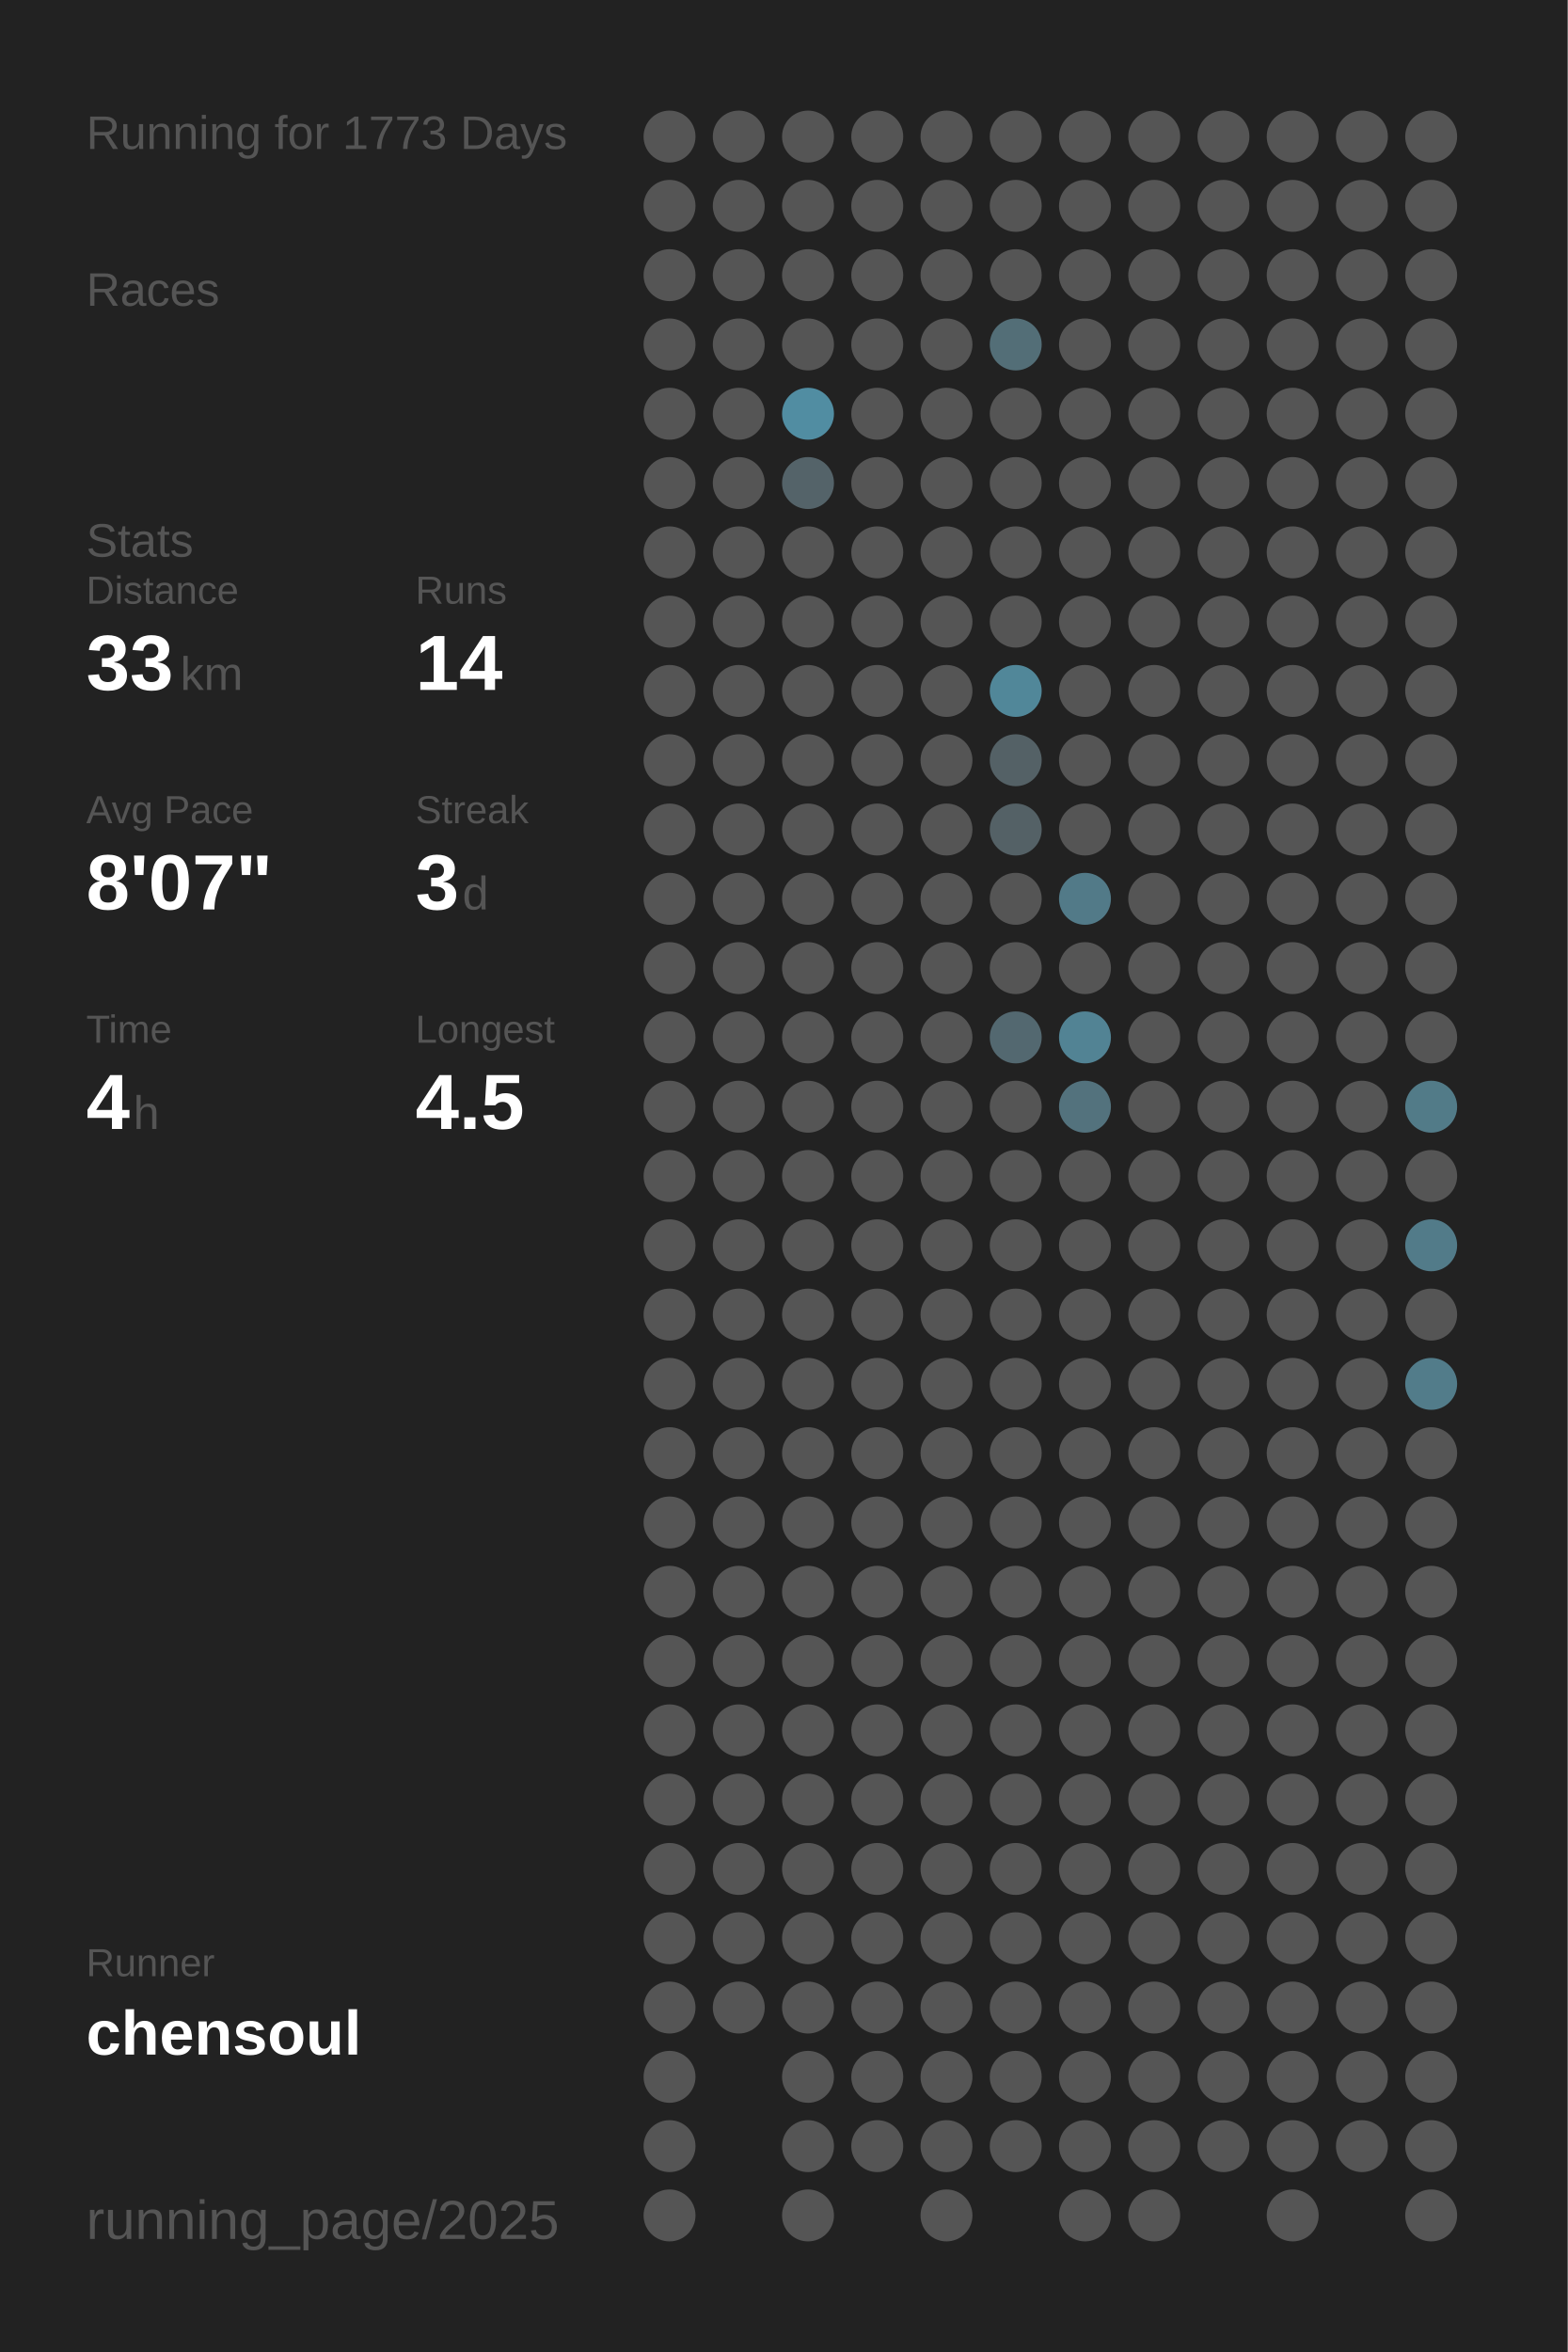
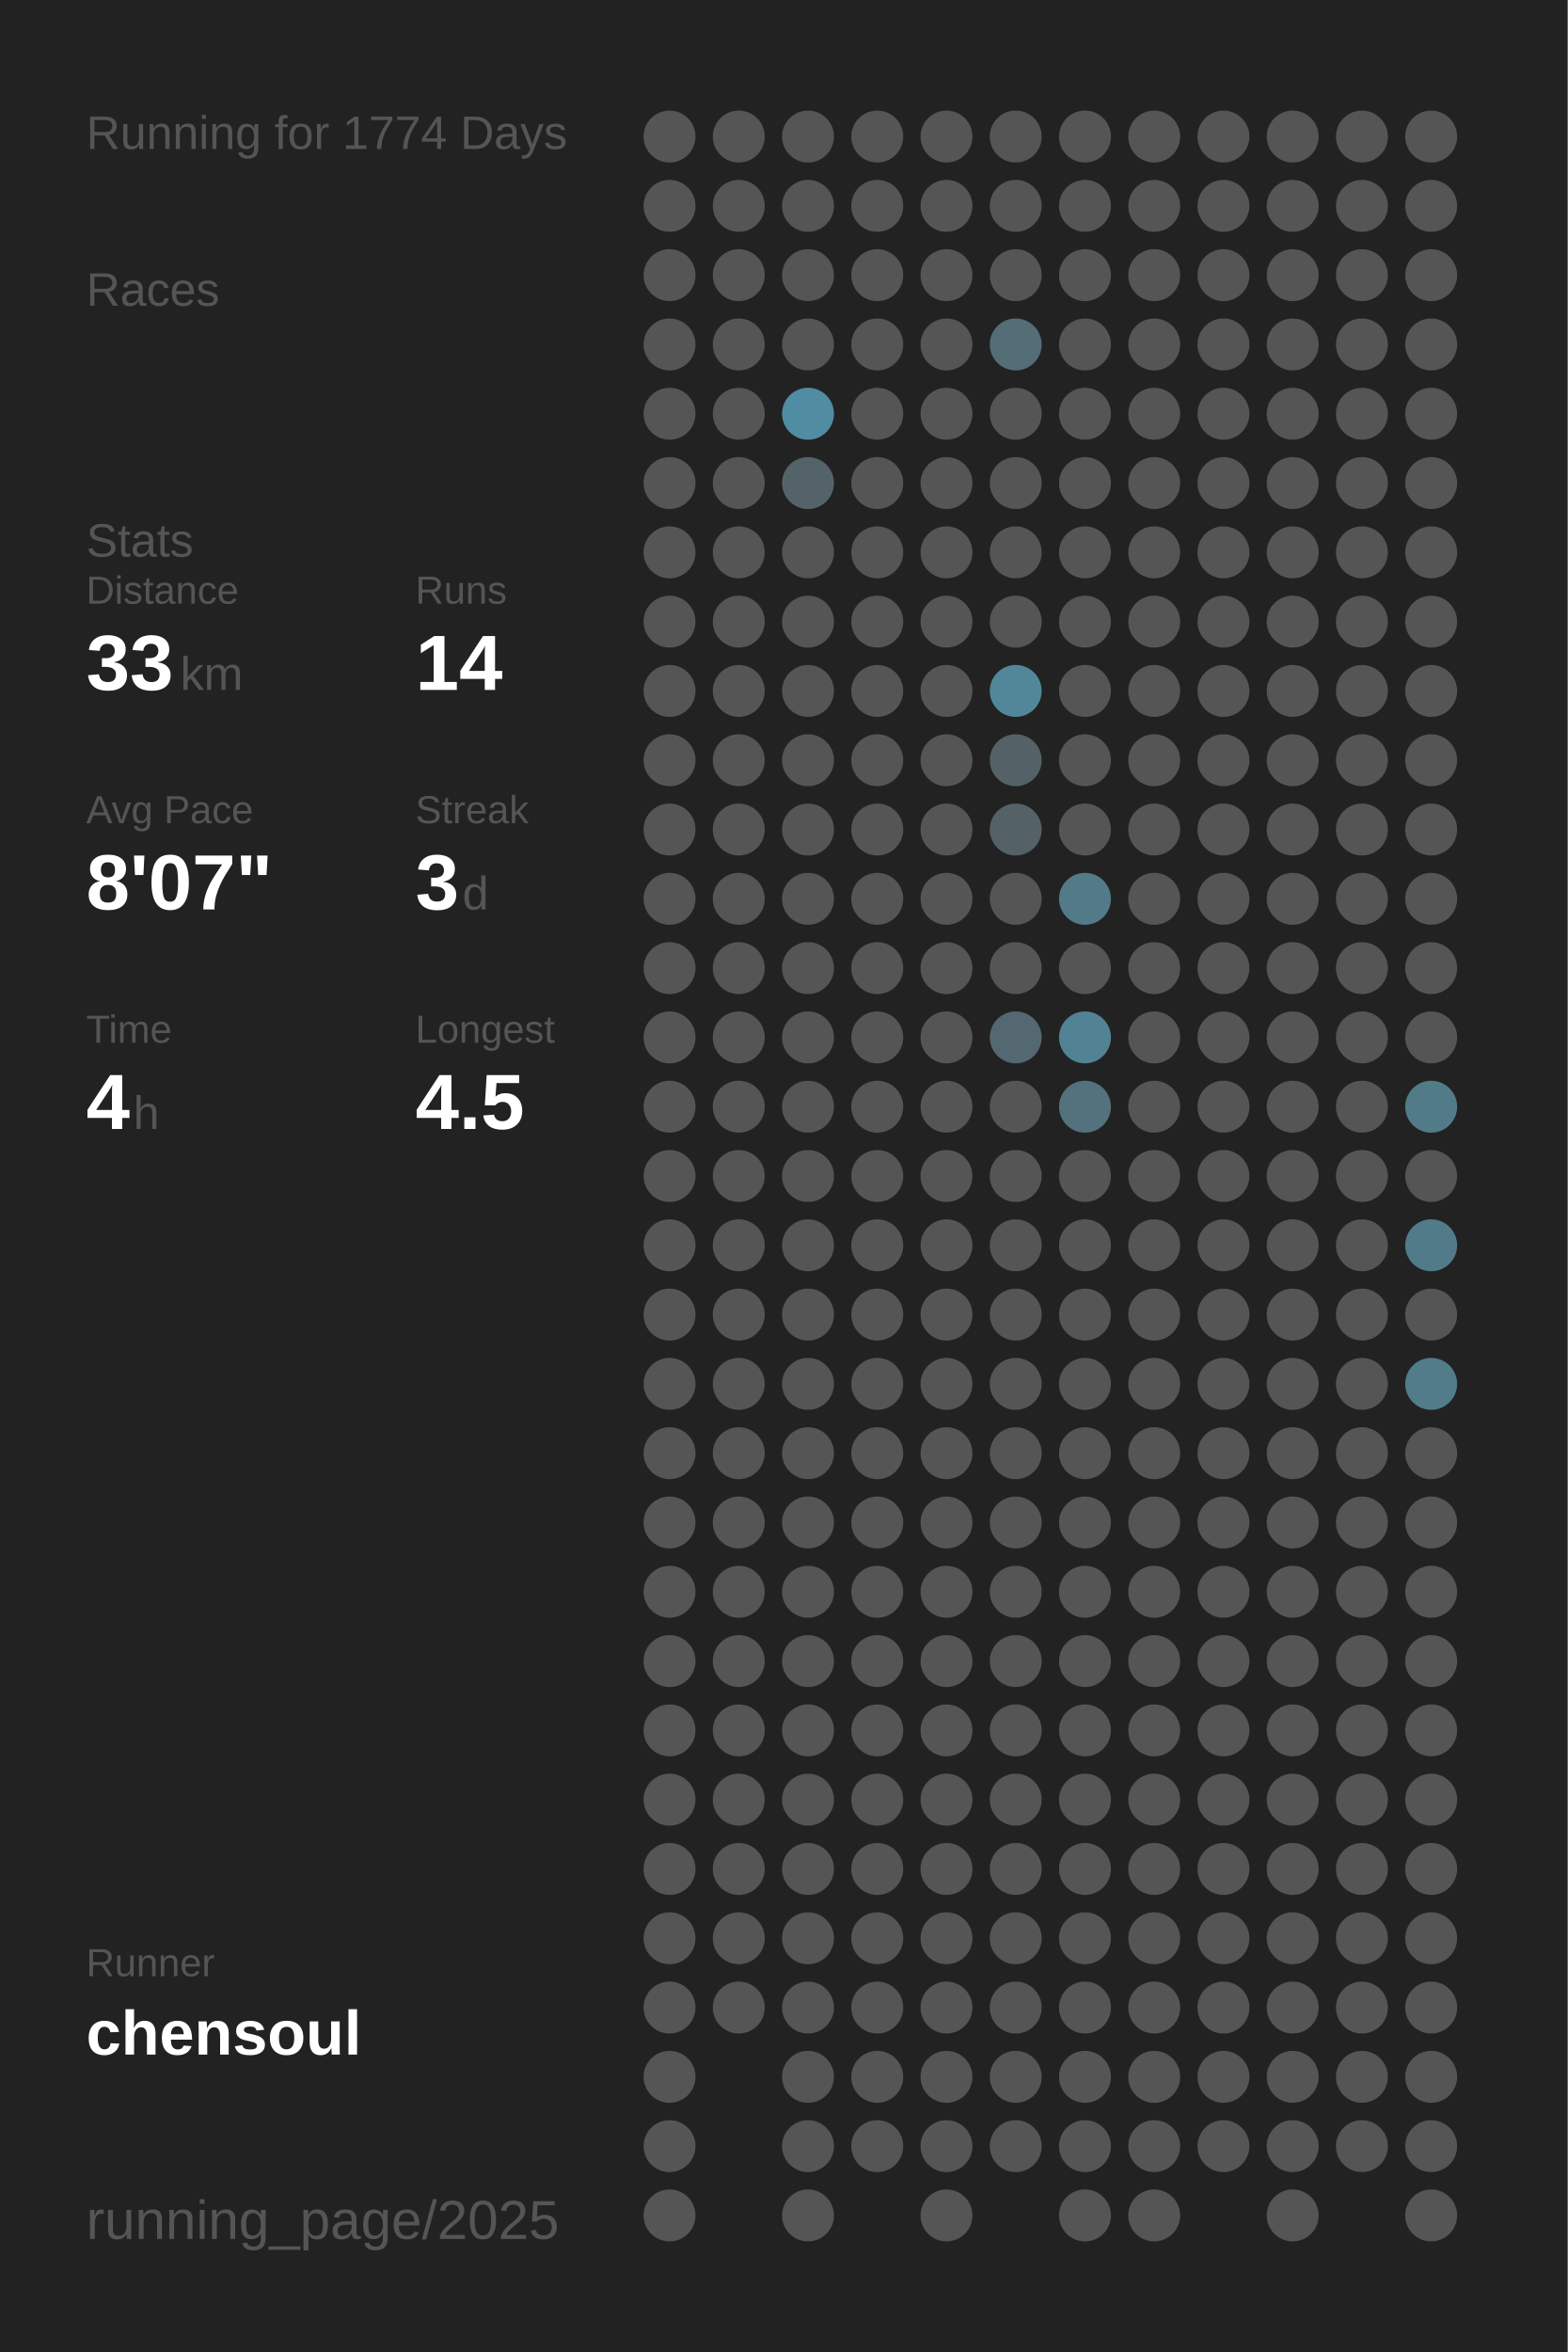
<svg xmlns="http://www.w3.org/2000/svg" baseProfile="full" height="300mm" version="1.1" viewBox="0,0,200,300" width="200mm">
  <defs />
  <rect fill="#222222" height="300" width="200" x="0" y="0" />
-   <text fill="#555555" style="font-size:6px; font-family:Arial;" x="11" y="19">Running for 1773 Days</text>
+   <text fill="#555555" style="font-size:6px; font-family:Arial;" x="11" y="19">Running for 1774 Days</text>
  <text fill="#555555" style="font-size:6px; font-family:Arial;" x="11" y="39">Races</text>
  <text fill="#555555" style="font-size:6px; font-family:Arial;" x="11" y="71">Stats</text>
  <text fill="#555555" style="font-size:5px; font-family:Arial;" x="11" y="77">Distance</text>
  <text fill="#FFFFFF" style="font-size:10px; font-family:Arial; font-weight:bold;" x="11" y="88">33</text>
  <text fill="#555555" style="font-size:6px; font-family:Arial;" x="23" y="88">km</text>
  <text fill="#555555" style="font-size:5px; font-family:Arial;" x="53" y="77">Runs</text>
  <text fill="#FFFFFF" style="font-size:10px; font-family:Arial; font-weight:bold;" x="53" y="88">14</text>
  <text fill="#555555" style="font-size:5px; font-family:Arial;" x="11" y="105">Avg Pace</text>
  <text fill="#FFFFFF" style="font-size:10px; font-family:Arial; font-weight:bold;" x="11" y="116">8'07"</text>
  <text fill="#555555" style="font-size:5px; font-family:Arial;" x="53" y="105">Streak</text>
  <text fill="#FFFFFF" style="font-size:10px; font-family:Arial; font-weight:bold;" x="53" y="116">3</text>
  <text fill="#555555" style="font-size:6px; font-family:Arial;" x="59" y="116">d</text>
  <text fill="#555555" style="font-size:5px; font-family:Arial;" x="11" y="133">Time</text>
  <text fill="#FFFFFF" style="font-size:10px; font-family:Arial; font-weight:bold;" x="11" y="144">4</text>
  <text fill="#555555" style="font-size:6px; font-family:Arial;" x="17" y="144">h</text>
  <text fill="#555555" style="font-size:5px; font-family:Arial;" x="53" y="133">Longest</text>
  <text fill="#FFFFFF" style="font-size:10px; font-family:Arial; font-weight:bold;" x="53" y="144">4.5</text>
  <text fill="#555555" style="font-size:5px; font-family:Arial;" x="11" y="252.065">Runner</text>
  <text fill="#FFFFFF" style="font-size:8px; font-family:Arial; font-weight:bold;" x="11" y="262.065">chensoul</text>
  <text fill="#555555" style="font-size:7px; font-family:Arial;" x="11" y="285.581">running_page/2025</text>
  <circle cx="85.417" cy="17.419" fill="#555555" r="3.312" />
  <circle cx="85.417" cy="26.258" fill="#555555" r="3.312" />
  <circle cx="85.417" cy="35.097" fill="#555555" r="3.312" />
  <circle cx="85.417" cy="43.935" fill="#555555" r="3.312" />
  <circle cx="85.417" cy="52.774" fill="#555555" r="3.312" />
  <circle cx="85.417" cy="61.613" fill="#555555" r="3.312" />
  <circle cx="85.417" cy="70.452" fill="#555555" r="3.312" />
  <circle cx="85.417" cy="79.29" fill="#555555" r="3.312" />
  <circle cx="85.417" cy="88.129" fill="#555555" r="3.312" />
  <circle cx="85.417" cy="96.968" fill="#555555" r="3.312" />
  <circle cx="85.417" cy="105.806" fill="#555555" r="3.312" />
  <circle cx="85.417" cy="114.645" fill="#555555" r="3.312" />
  <circle cx="85.417" cy="123.484" fill="#555555" r="3.312" />
  <circle cx="85.417" cy="132.323" fill="#555555" r="3.312" />
  <circle cx="85.417" cy="141.161" fill="#555555" r="3.312" />
  <circle cx="85.417" cy="150" fill="#555555" r="3.312" />
  <circle cx="85.417" cy="158.839" fill="#555555" r="3.312" />
  <circle cx="85.417" cy="167.677" fill="#555555" r="3.312" />
  <circle cx="85.417" cy="176.516" fill="#555555" r="3.312" />
  <circle cx="85.417" cy="185.355" fill="#555555" r="3.312" />
  <circle cx="85.417" cy="194.194" fill="#555555" r="3.312" />
  <circle cx="85.417" cy="203.032" fill="#555555" r="3.312" />
  <circle cx="85.417" cy="211.871" fill="#555555" r="3.312" />
  <circle cx="85.417" cy="220.71" fill="#555555" r="3.312" />
  <circle cx="85.417" cy="229.548" fill="#555555" r="3.312" />
  <circle cx="85.417" cy="238.387" fill="#555555" r="3.312" />
  <circle cx="85.417" cy="247.226" fill="#555555" r="3.312" />
  <circle cx="85.417" cy="256.065" fill="#555555" r="3.312" />
  <circle cx="85.417" cy="264.903" fill="#555555" r="3.312" />
  <circle cx="85.417" cy="273.742" fill="#555555" r="3.312" />
  <circle cx="85.417" cy="282.581" fill="#555555" r="3.312" />
  <circle cx="94.25" cy="17.419" fill="#555555" r="3.312" />
  <circle cx="94.25" cy="26.258" fill="#555555" r="3.312" />
  <circle cx="94.25" cy="35.097" fill="#555555" r="3.312" />
  <circle cx="94.25" cy="43.935" fill="#555555" r="3.312" />
  <circle cx="94.25" cy="52.774" fill="#555555" r="3.312" />
  <circle cx="94.25" cy="61.613" fill="#555555" r="3.312" />
  <circle cx="94.25" cy="70.452" fill="#555555" r="3.312" />
  <circle cx="94.25" cy="79.29" fill="#555555" r="3.312" />
  <circle cx="94.25" cy="88.129" fill="#555555" r="3.312" />
  <circle cx="94.25" cy="96.968" fill="#555555" r="3.312" />
  <circle cx="94.25" cy="105.806" fill="#555555" r="3.312" />
  <circle cx="94.25" cy="114.645" fill="#555555" r="3.312" />
  <circle cx="94.25" cy="123.484" fill="#555555" r="3.312" />
  <circle cx="94.25" cy="132.323" fill="#555555" r="3.312" />
  <circle cx="94.25" cy="141.161" fill="#555555" r="3.312" />
  <circle cx="94.25" cy="150" fill="#555555" r="3.312" />
  <circle cx="94.25" cy="158.839" fill="#555555" r="3.312" />
  <circle cx="94.25" cy="167.677" fill="#555555" r="3.312" />
  <circle cx="94.25" cy="176.516" fill="#555555" r="3.312" />
  <circle cx="94.25" cy="185.355" fill="#555555" r="3.312" />
  <circle cx="94.25" cy="194.194" fill="#555555" r="3.312" />
  <circle cx="94.25" cy="203.032" fill="#555555" r="3.312" />
  <circle cx="94.25" cy="211.871" fill="#555555" r="3.312" />
  <circle cx="94.25" cy="220.71" fill="#555555" r="3.312" />
  <circle cx="94.25" cy="229.548" fill="#555555" r="3.312" />
  <circle cx="94.25" cy="238.387" fill="#555555" r="3.312" />
  <circle cx="94.25" cy="247.226" fill="#555555" r="3.312" />
  <circle cx="94.25" cy="256.065" fill="#555555" r="3.312" />
  <circle cx="103.083" cy="17.419" fill="#555555" r="3.312" />
  <circle cx="103.083" cy="26.258" fill="#555555" r="3.312" />
  <circle cx="103.083" cy="35.097" fill="#555555" r="3.312" />
  <circle cx="103.083" cy="43.935" fill="#555555" r="3.312" />
  <circle cx="103.083" cy="52.774" fill="#518da2" r="3.312" />
  <circle cx="103.083" cy="61.613" fill="#546369" r="3.312" />
  <circle cx="103.083" cy="70.452" fill="#555555" r="3.312" />
  <circle cx="103.083" cy="79.29" fill="#555555" r="3.312" />
  <circle cx="103.083" cy="88.129" fill="#555555" r="3.312" />
  <circle cx="103.083" cy="96.968" fill="#555555" r="3.312" />
  <circle cx="103.083" cy="105.806" fill="#555555" r="3.312" />
  <circle cx="103.083" cy="114.645" fill="#555555" r="3.312" />
  <circle cx="103.083" cy="123.484" fill="#555555" r="3.312" />
  <circle cx="103.083" cy="132.323" fill="#555555" r="3.312" />
  <circle cx="103.083" cy="141.161" fill="#555555" r="3.312" />
  <circle cx="103.083" cy="150" fill="#555555" r="3.312" />
  <circle cx="103.083" cy="158.839" fill="#555555" r="3.312" />
  <circle cx="103.083" cy="167.677" fill="#555555" r="3.312" />
  <circle cx="103.083" cy="176.516" fill="#555555" r="3.312" />
  <circle cx="103.083" cy="185.355" fill="#555555" r="3.312" />
  <circle cx="103.083" cy="194.194" fill="#555555" r="3.312" />
  <circle cx="103.083" cy="203.032" fill="#555555" r="3.312" />
  <circle cx="103.083" cy="211.871" fill="#555555" r="3.312" />
  <circle cx="103.083" cy="220.71" fill="#555555" r="3.312" />
  <circle cx="103.083" cy="229.548" fill="#555555" r="3.312" />
  <circle cx="103.083" cy="238.387" fill="#555555" r="3.312" />
  <circle cx="103.083" cy="247.226" fill="#555555" r="3.312" />
  <circle cx="103.083" cy="256.065" fill="#555555" r="3.312" />
  <circle cx="103.083" cy="264.903" fill="#555555" r="3.312" />
  <circle cx="103.083" cy="273.742" fill="#555555" r="3.312" />
  <circle cx="103.083" cy="282.581" fill="#555555" r="3.312" />
  <circle cx="111.917" cy="17.419" fill="#555555" r="3.312" />
  <circle cx="111.917" cy="26.258" fill="#555555" r="3.312" />
  <circle cx="111.917" cy="35.097" fill="#555555" r="3.312" />
  <circle cx="111.917" cy="43.935" fill="#555555" r="3.312" />
  <circle cx="111.917" cy="52.774" fill="#555555" r="3.312" />
  <circle cx="111.917" cy="61.613" fill="#555555" r="3.312" />
  <circle cx="111.917" cy="70.452" fill="#555555" r="3.312" />
  <circle cx="111.917" cy="79.29" fill="#555555" r="3.312" />
  <circle cx="111.917" cy="88.129" fill="#555555" r="3.312" />
  <circle cx="111.917" cy="96.968" fill="#555555" r="3.312" />
  <circle cx="111.917" cy="105.806" fill="#555555" r="3.312" />
  <circle cx="111.917" cy="114.645" fill="#555555" r="3.312" />
  <circle cx="111.917" cy="123.484" fill="#555555" r="3.312" />
  <circle cx="111.917" cy="132.323" fill="#555555" r="3.312" />
  <circle cx="111.917" cy="141.161" fill="#555555" r="3.312" />
  <circle cx="111.917" cy="150" fill="#555555" r="3.312" />
  <circle cx="111.917" cy="158.839" fill="#555555" r="3.312" />
  <circle cx="111.917" cy="167.677" fill="#555555" r="3.312" />
  <circle cx="111.917" cy="176.516" fill="#555555" r="3.312" />
  <circle cx="111.917" cy="185.355" fill="#555555" r="3.312" />
  <circle cx="111.917" cy="194.194" fill="#555555" r="3.312" />
  <circle cx="111.917" cy="203.032" fill="#555555" r="3.312" />
  <circle cx="111.917" cy="211.871" fill="#555555" r="3.312" />
  <circle cx="111.917" cy="220.71" fill="#555555" r="3.312" />
  <circle cx="111.917" cy="229.548" fill="#555555" r="3.312" />
  <circle cx="111.917" cy="238.387" fill="#555555" r="3.312" />
  <circle cx="111.917" cy="247.226" fill="#555555" r="3.312" />
  <circle cx="111.917" cy="256.065" fill="#555555" r="3.312" />
  <circle cx="111.917" cy="264.903" fill="#555555" r="3.312" />
  <circle cx="111.917" cy="273.742" fill="#555555" r="3.312" />
  <circle cx="120.75" cy="17.419" fill="#555555" r="3.312" />
  <circle cx="120.75" cy="26.258" fill="#555555" r="3.312" />
  <circle cx="120.75" cy="35.097" fill="#555555" r="3.312" />
  <circle cx="120.75" cy="43.935" fill="#555555" r="3.312" />
  <circle cx="120.75" cy="52.774" fill="#555555" r="3.312" />
  <circle cx="120.75" cy="61.613" fill="#555555" r="3.312" />
  <circle cx="120.75" cy="70.452" fill="#555555" r="3.312" />
  <circle cx="120.75" cy="79.29" fill="#555555" r="3.312" />
  <circle cx="120.75" cy="88.129" fill="#555555" r="3.312" />
  <circle cx="120.75" cy="96.968" fill="#555555" r="3.312" />
  <circle cx="120.75" cy="105.806" fill="#555555" r="3.312" />
  <circle cx="120.75" cy="114.645" fill="#555555" r="3.312" />
  <circle cx="120.75" cy="123.484" fill="#555555" r="3.312" />
  <circle cx="120.75" cy="132.323" fill="#555555" r="3.312" />
  <circle cx="120.75" cy="141.161" fill="#555555" r="3.312" />
  <circle cx="120.75" cy="150" fill="#555555" r="3.312" />
  <circle cx="120.75" cy="158.839" fill="#555555" r="3.312" />
  <circle cx="120.75" cy="167.677" fill="#555555" r="3.312" />
  <circle cx="120.75" cy="176.516" fill="#555555" r="3.312" />
  <circle cx="120.75" cy="185.355" fill="#555555" r="3.312" />
  <circle cx="120.75" cy="194.194" fill="#555555" r="3.312" />
  <circle cx="120.75" cy="203.032" fill="#555555" r="3.312" />
  <circle cx="120.75" cy="211.871" fill="#555555" r="3.312" />
  <circle cx="120.75" cy="220.71" fill="#555555" r="3.312" />
  <circle cx="120.75" cy="229.548" fill="#555555" r="3.312" />
  <circle cx="120.75" cy="238.387" fill="#555555" r="3.312" />
  <circle cx="120.75" cy="247.226" fill="#555555" r="3.312" />
  <circle cx="120.75" cy="256.065" fill="#555555" r="3.312" />
  <circle cx="120.75" cy="264.903" fill="#555555" r="3.312" />
  <circle cx="120.75" cy="273.742" fill="#555555" r="3.312" />
  <circle cx="120.75" cy="282.581" fill="#555555" r="3.312" />
  <circle cx="129.583" cy="17.419" fill="#555555" r="3.312" />
  <circle cx="129.583" cy="26.258" fill="#555555" r="3.312" />
  <circle cx="129.583" cy="35.097" fill="#555555" r="3.312" />
  <circle cx="129.583" cy="43.935" fill="#536e77" r="3.312" />
  <circle cx="129.583" cy="52.774" fill="#555555" r="3.312" />
  <circle cx="129.583" cy="61.613" fill="#555555" r="3.312" />
  <circle cx="129.583" cy="70.452" fill="#555555" r="3.312" />
  <circle cx="129.583" cy="79.29" fill="#555555" r="3.312" />
  <circle cx="129.583" cy="88.129" fill="#518799" r="3.312" />
  <circle cx="129.583" cy="96.968" fill="#546166" r="3.312" />
  <circle cx="129.583" cy="105.806" fill="#546166" r="3.312" />
  <circle cx="129.583" cy="114.645" fill="#555555" r="3.312" />
  <circle cx="129.583" cy="123.484" fill="#555555" r="3.312" />
  <circle cx="129.583" cy="132.323" fill="#536870" r="3.312" />
  <circle cx="129.583" cy="141.161" fill="#555555" r="3.312" />
  <circle cx="129.583" cy="150" fill="#555555" r="3.312" />
  <circle cx="129.583" cy="158.839" fill="#555555" r="3.312" />
  <circle cx="129.583" cy="167.677" fill="#555555" r="3.312" />
  <circle cx="129.583" cy="176.516" fill="#555555" r="3.312" />
  <circle cx="129.583" cy="185.355" fill="#555555" r="3.312" />
  <circle cx="129.583" cy="194.194" fill="#555555" r="3.312" />
  <circle cx="129.583" cy="203.032" fill="#555555" r="3.312" />
  <circle cx="129.583" cy="211.871" fill="#555555" r="3.312" />
  <circle cx="129.583" cy="220.71" fill="#555555" r="3.312" />
  <circle cx="129.583" cy="229.548" fill="#555555" r="3.312" />
  <circle cx="129.583" cy="238.387" fill="#555555" r="3.312" />
  <circle cx="129.583" cy="247.226" fill="#555555" r="3.312" />
  <circle cx="129.583" cy="256.065" fill="#555555" r="3.312" />
  <circle cx="129.583" cy="264.903" fill="#555555" r="3.312" />
  <circle cx="129.583" cy="273.742" fill="#555555" r="3.312" />
  <circle cx="138.417" cy="17.419" fill="#555555" r="3.312" />
  <circle cx="138.417" cy="26.258" fill="#555555" r="3.312" />
  <circle cx="138.417" cy="35.097" fill="#555555" r="3.312" />
  <circle cx="138.417" cy="43.935" fill="#555555" r="3.312" />
  <circle cx="138.417" cy="52.774" fill="#555555" r="3.312" />
  <circle cx="138.417" cy="61.613" fill="#555555" r="3.312" />
  <circle cx="138.417" cy="70.452" fill="#555555" r="3.312" />
  <circle cx="138.417" cy="79.29" fill="#555555" r="3.312" />
  <circle cx="138.417" cy="88.129" fill="#555555" r="3.312" />
  <circle cx="138.417" cy="96.968" fill="#555555" r="3.312" />
  <circle cx="138.417" cy="105.806" fill="#555555" r="3.312" />
  <circle cx="138.417" cy="114.645" fill="#527a88" r="3.312" />
  <circle cx="138.417" cy="123.484" fill="#555555" r="3.312" />
  <circle cx="138.417" cy="132.323" fill="#528394" r="3.312" />
  <circle cx="138.417" cy="141.161" fill="#53727d" r="3.312" />
  <circle cx="138.417" cy="150" fill="#555555" r="3.312" />
  <circle cx="138.417" cy="158.839" fill="#555555" r="3.312" />
  <circle cx="138.417" cy="167.677" fill="#555555" r="3.312" />
  <circle cx="138.417" cy="176.516" fill="#555555" r="3.312" />
  <circle cx="138.417" cy="185.355" fill="#555555" r="3.312" />
  <circle cx="138.417" cy="194.194" fill="#555555" r="3.312" />
  <circle cx="138.417" cy="203.032" fill="#555555" r="3.312" />
  <circle cx="138.417" cy="211.871" fill="#555555" r="3.312" />
  <circle cx="138.417" cy="220.71" fill="#555555" r="3.312" />
  <circle cx="138.417" cy="229.548" fill="#555555" r="3.312" />
  <circle cx="138.417" cy="238.387" fill="#555555" r="3.312" />
  <circle cx="138.417" cy="247.226" fill="#555555" r="3.312" />
  <circle cx="138.417" cy="256.065" fill="#555555" r="3.312" />
  <circle cx="138.417" cy="264.903" fill="#555555" r="3.312" />
  <circle cx="138.417" cy="273.742" fill="#555555" r="3.312" />
  <circle cx="138.417" cy="282.581" fill="#555555" r="3.312" />
  <circle cx="147.25" cy="17.419" fill="#555555" r="3.312" />
  <circle cx="147.25" cy="26.258" fill="#555555" r="3.312" />
  <circle cx="147.25" cy="35.097" fill="#555555" r="3.312" />
  <circle cx="147.25" cy="43.935" fill="#555555" r="3.312" />
  <circle cx="147.25" cy="52.774" fill="#555555" r="3.312" />
  <circle cx="147.25" cy="61.613" fill="#555555" r="3.312" />
  <circle cx="147.25" cy="70.452" fill="#555555" r="3.312" />
  <circle cx="147.25" cy="79.29" fill="#555555" r="3.312" />
  <circle cx="147.25" cy="88.129" fill="#555555" r="3.312" />
  <circle cx="147.25" cy="96.968" fill="#555555" r="3.312" />
  <circle cx="147.25" cy="105.806" fill="#555555" r="3.312" />
  <circle cx="147.25" cy="114.645" fill="#555555" r="3.312" />
  <circle cx="147.25" cy="123.484" fill="#555555" r="3.312" />
  <circle cx="147.25" cy="132.323" fill="#555555" r="3.312" />
  <circle cx="147.25" cy="141.161" fill="#555555" r="3.312" />
  <circle cx="147.25" cy="150" fill="#555555" r="3.312" />
  <circle cx="147.25" cy="158.839" fill="#555555" r="3.312" />
  <circle cx="147.25" cy="167.677" fill="#555555" r="3.312" />
  <circle cx="147.25" cy="176.516" fill="#555555" r="3.312" />
  <circle cx="147.25" cy="185.355" fill="#555555" r="3.312" />
  <circle cx="147.25" cy="194.194" fill="#555555" r="3.312" />
  <circle cx="147.25" cy="203.032" fill="#555555" r="3.312" />
  <circle cx="147.25" cy="211.871" fill="#555555" r="3.312" />
  <circle cx="147.25" cy="220.71" fill="#555555" r="3.312" />
  <circle cx="147.25" cy="229.548" fill="#555555" r="3.312" />
  <circle cx="147.25" cy="238.387" fill="#555555" r="3.312" />
  <circle cx="147.25" cy="247.226" fill="#555555" r="3.312" />
  <circle cx="147.25" cy="256.065" fill="#555555" r="3.312" />
  <circle cx="147.25" cy="264.903" fill="#555555" r="3.312" />
  <circle cx="147.25" cy="273.742" fill="#555555" r="3.312" />
  <circle cx="147.25" cy="282.581" fill="#555555" r="3.312" />
  <circle cx="156.083" cy="17.419" fill="#555555" r="3.312" />
  <circle cx="156.083" cy="26.258" fill="#555555" r="3.312" />
  <circle cx="156.083" cy="35.097" fill="#555555" r="3.312" />
  <circle cx="156.083" cy="43.935" fill="#555555" r="3.312" />
  <circle cx="156.083" cy="52.774" fill="#555555" r="3.312" />
  <circle cx="156.083" cy="61.613" fill="#555555" r="3.312" />
  <circle cx="156.083" cy="70.452" fill="#555555" r="3.312" />
  <circle cx="156.083" cy="79.29" fill="#555555" r="3.312" />
  <circle cx="156.083" cy="88.129" fill="#555555" r="3.312" />
  <circle cx="156.083" cy="96.968" fill="#555555" r="3.312" />
  <circle cx="156.083" cy="105.806" fill="#555555" r="3.312" />
  <circle cx="156.083" cy="114.645" fill="#555555" r="3.312" />
  <circle cx="156.083" cy="123.484" fill="#555555" r="3.312" />
  <circle cx="156.083" cy="132.323" fill="#555555" r="3.312" />
  <circle cx="156.083" cy="141.161" fill="#555555" r="3.312" />
  <circle cx="156.083" cy="150" fill="#555555" r="3.312" />
  <circle cx="156.083" cy="158.839" fill="#555555" r="3.312" />
  <circle cx="156.083" cy="167.677" fill="#555555" r="3.312" />
  <circle cx="156.083" cy="176.516" fill="#555555" r="3.312" />
  <circle cx="156.083" cy="185.355" fill="#555555" r="3.312" />
  <circle cx="156.083" cy="194.194" fill="#555555" r="3.312" />
  <circle cx="156.083" cy="203.032" fill="#555555" r="3.312" />
  <circle cx="156.083" cy="211.871" fill="#555555" r="3.312" />
  <circle cx="156.083" cy="220.71" fill="#555555" r="3.312" />
  <circle cx="156.083" cy="229.548" fill="#555555" r="3.312" />
  <circle cx="156.083" cy="238.387" fill="#555555" r="3.312" />
  <circle cx="156.083" cy="247.226" fill="#555555" r="3.312" />
  <circle cx="156.083" cy="256.065" fill="#555555" r="3.312" />
  <circle cx="156.083" cy="264.903" fill="#555555" r="3.312" />
  <circle cx="156.083" cy="273.742" fill="#555555" r="3.312" />
  <circle cx="164.917" cy="17.419" fill="#555555" r="3.312" />
  <circle cx="164.917" cy="26.258" fill="#555555" r="3.312" />
  <circle cx="164.917" cy="35.097" fill="#555555" r="3.312" />
  <circle cx="164.917" cy="43.935" fill="#555555" r="3.312" />
  <circle cx="164.917" cy="52.774" fill="#555555" r="3.312" />
  <circle cx="164.917" cy="61.613" fill="#555555" r="3.312" />
  <circle cx="164.917" cy="70.452" fill="#555555" r="3.312" />
  <circle cx="164.917" cy="79.29" fill="#555555" r="3.312" />
  <circle cx="164.917" cy="88.129" fill="#555555" r="3.312" />
  <circle cx="164.917" cy="96.968" fill="#555555" r="3.312" />
  <circle cx="164.917" cy="105.806" fill="#555555" r="3.312" />
  <circle cx="164.917" cy="114.645" fill="#555555" r="3.312" />
  <circle cx="164.917" cy="123.484" fill="#555555" r="3.312" />
  <circle cx="164.917" cy="132.323" fill="#555555" r="3.312" />
  <circle cx="164.917" cy="141.161" fill="#555555" r="3.312" />
  <circle cx="164.917" cy="150" fill="#555555" r="3.312" />
  <circle cx="164.917" cy="158.839" fill="#555555" r="3.312" />
  <circle cx="164.917" cy="167.677" fill="#555555" r="3.312" />
  <circle cx="164.917" cy="176.516" fill="#555555" r="3.312" />
  <circle cx="164.917" cy="185.355" fill="#555555" r="3.312" />
  <circle cx="164.917" cy="194.194" fill="#555555" r="3.312" />
  <circle cx="164.917" cy="203.032" fill="#555555" r="3.312" />
  <circle cx="164.917" cy="211.871" fill="#555555" r="3.312" />
  <circle cx="164.917" cy="220.71" fill="#555555" r="3.312" />
  <circle cx="164.917" cy="229.548" fill="#555555" r="3.312" />
  <circle cx="164.917" cy="238.387" fill="#555555" r="3.312" />
  <circle cx="164.917" cy="247.226" fill="#555555" r="3.312" />
  <circle cx="164.917" cy="256.065" fill="#555555" r="3.312" />
  <circle cx="164.917" cy="264.903" fill="#555555" r="3.312" />
  <circle cx="164.917" cy="273.742" fill="#555555" r="3.312" />
  <circle cx="164.917" cy="282.581" fill="#555555" r="3.312" />
  <circle cx="173.75" cy="17.419" fill="#555555" r="3.312" />
  <circle cx="173.75" cy="26.258" fill="#555555" r="3.312" />
  <circle cx="173.75" cy="35.097" fill="#555555" r="3.312" />
  <circle cx="173.75" cy="43.935" fill="#555555" r="3.312" />
  <circle cx="173.75" cy="52.774" fill="#555555" r="3.312" />
  <circle cx="173.75" cy="61.613" fill="#555555" r="3.312" />
  <circle cx="173.75" cy="70.452" fill="#555555" r="3.312" />
  <circle cx="173.75" cy="79.29" fill="#555555" r="3.312" />
  <circle cx="173.75" cy="88.129" fill="#555555" r="3.312" />
  <circle cx="173.75" cy="96.968" fill="#555555" r="3.312" />
  <circle cx="173.75" cy="105.806" fill="#555555" r="3.312" />
  <circle cx="173.75" cy="114.645" fill="#555555" r="3.312" />
  <circle cx="173.75" cy="123.484" fill="#555555" r="3.312" />
  <circle cx="173.75" cy="132.323" fill="#555555" r="3.312" />
  <circle cx="173.75" cy="141.161" fill="#555555" r="3.312" />
  <circle cx="173.75" cy="150" fill="#555555" r="3.312" />
  <circle cx="173.75" cy="158.839" fill="#555555" r="3.312" />
  <circle cx="173.75" cy="167.677" fill="#555555" r="3.312" />
  <circle cx="173.75" cy="176.516" fill="#555555" r="3.312" />
  <circle cx="173.75" cy="185.355" fill="#555555" r="3.312" />
  <circle cx="173.75" cy="194.194" fill="#555555" r="3.312" />
  <circle cx="173.75" cy="203.032" fill="#555555" r="3.312" />
  <circle cx="173.75" cy="211.871" fill="#555555" r="3.312" />
  <circle cx="173.75" cy="220.71" fill="#555555" r="3.312" />
  <circle cx="173.75" cy="229.548" fill="#555555" r="3.312" />
  <circle cx="173.75" cy="238.387" fill="#555555" r="3.312" />
  <circle cx="173.75" cy="247.226" fill="#555555" r="3.312" />
  <circle cx="173.75" cy="256.065" fill="#555555" r="3.312" />
  <circle cx="173.75" cy="264.903" fill="#555555" r="3.312" />
  <circle cx="173.75" cy="273.742" fill="#555555" r="3.312" />
  <circle cx="182.583" cy="17.419" fill="#555555" r="3.312" />
  <circle cx="182.583" cy="26.258" fill="#555555" r="3.312" />
  <circle cx="182.583" cy="35.097" fill="#555555" r="3.312" />
  <circle cx="182.583" cy="43.935" fill="#555555" r="3.312" />
  <circle cx="182.583" cy="52.774" fill="#555555" r="3.312" />
  <circle cx="182.583" cy="61.613" fill="#555555" r="3.312" />
  <circle cx="182.583" cy="70.452" fill="#555555" r="3.312" />
  <circle cx="182.583" cy="79.29" fill="#555555" r="3.312" />
  <circle cx="182.583" cy="88.129" fill="#555555" r="3.312" />
  <circle cx="182.583" cy="96.968" fill="#555555" r="3.312" />
  <circle cx="182.583" cy="105.806" fill="#555555" r="3.312" />
  <circle cx="182.583" cy="114.645" fill="#555555" r="3.312" />
  <circle cx="182.583" cy="123.484" fill="#555555" r="3.312" />
  <circle cx="182.583" cy="132.323" fill="#555555" r="3.312" />
  <circle cx="182.583" cy="141.161" fill="#527b88" r="3.312" />
  <circle cx="182.583" cy="150" fill="#555555" r="3.312" />
  <circle cx="182.583" cy="158.839" fill="#527b89" r="3.312" />
  <circle cx="182.583" cy="167.677" fill="#555555" r="3.312" />
  <circle cx="182.583" cy="176.516" fill="#527c8a" r="3.312" />
  <circle cx="182.583" cy="185.355" fill="#555555" r="3.312" />
  <circle cx="182.583" cy="194.194" fill="#555555" r="3.312" />
  <circle cx="182.583" cy="203.032" fill="#555555" r="3.312" />
  <circle cx="182.583" cy="211.871" fill="#555555" r="3.312" />
  <circle cx="182.583" cy="220.71" fill="#555555" r="3.312" />
  <circle cx="182.583" cy="229.548" fill="#555555" r="3.312" />
  <circle cx="182.583" cy="238.387" fill="#555555" r="3.312" />
  <circle cx="182.583" cy="247.226" fill="#555555" r="3.312" />
  <circle cx="182.583" cy="256.065" fill="#555555" r="3.312" />
  <circle cx="182.583" cy="264.903" fill="#555555" r="3.312" />
  <circle cx="182.583" cy="273.742" fill="#555555" r="3.312" />
  <circle cx="182.583" cy="282.581" fill="#555555" r="3.312" />
</svg>
